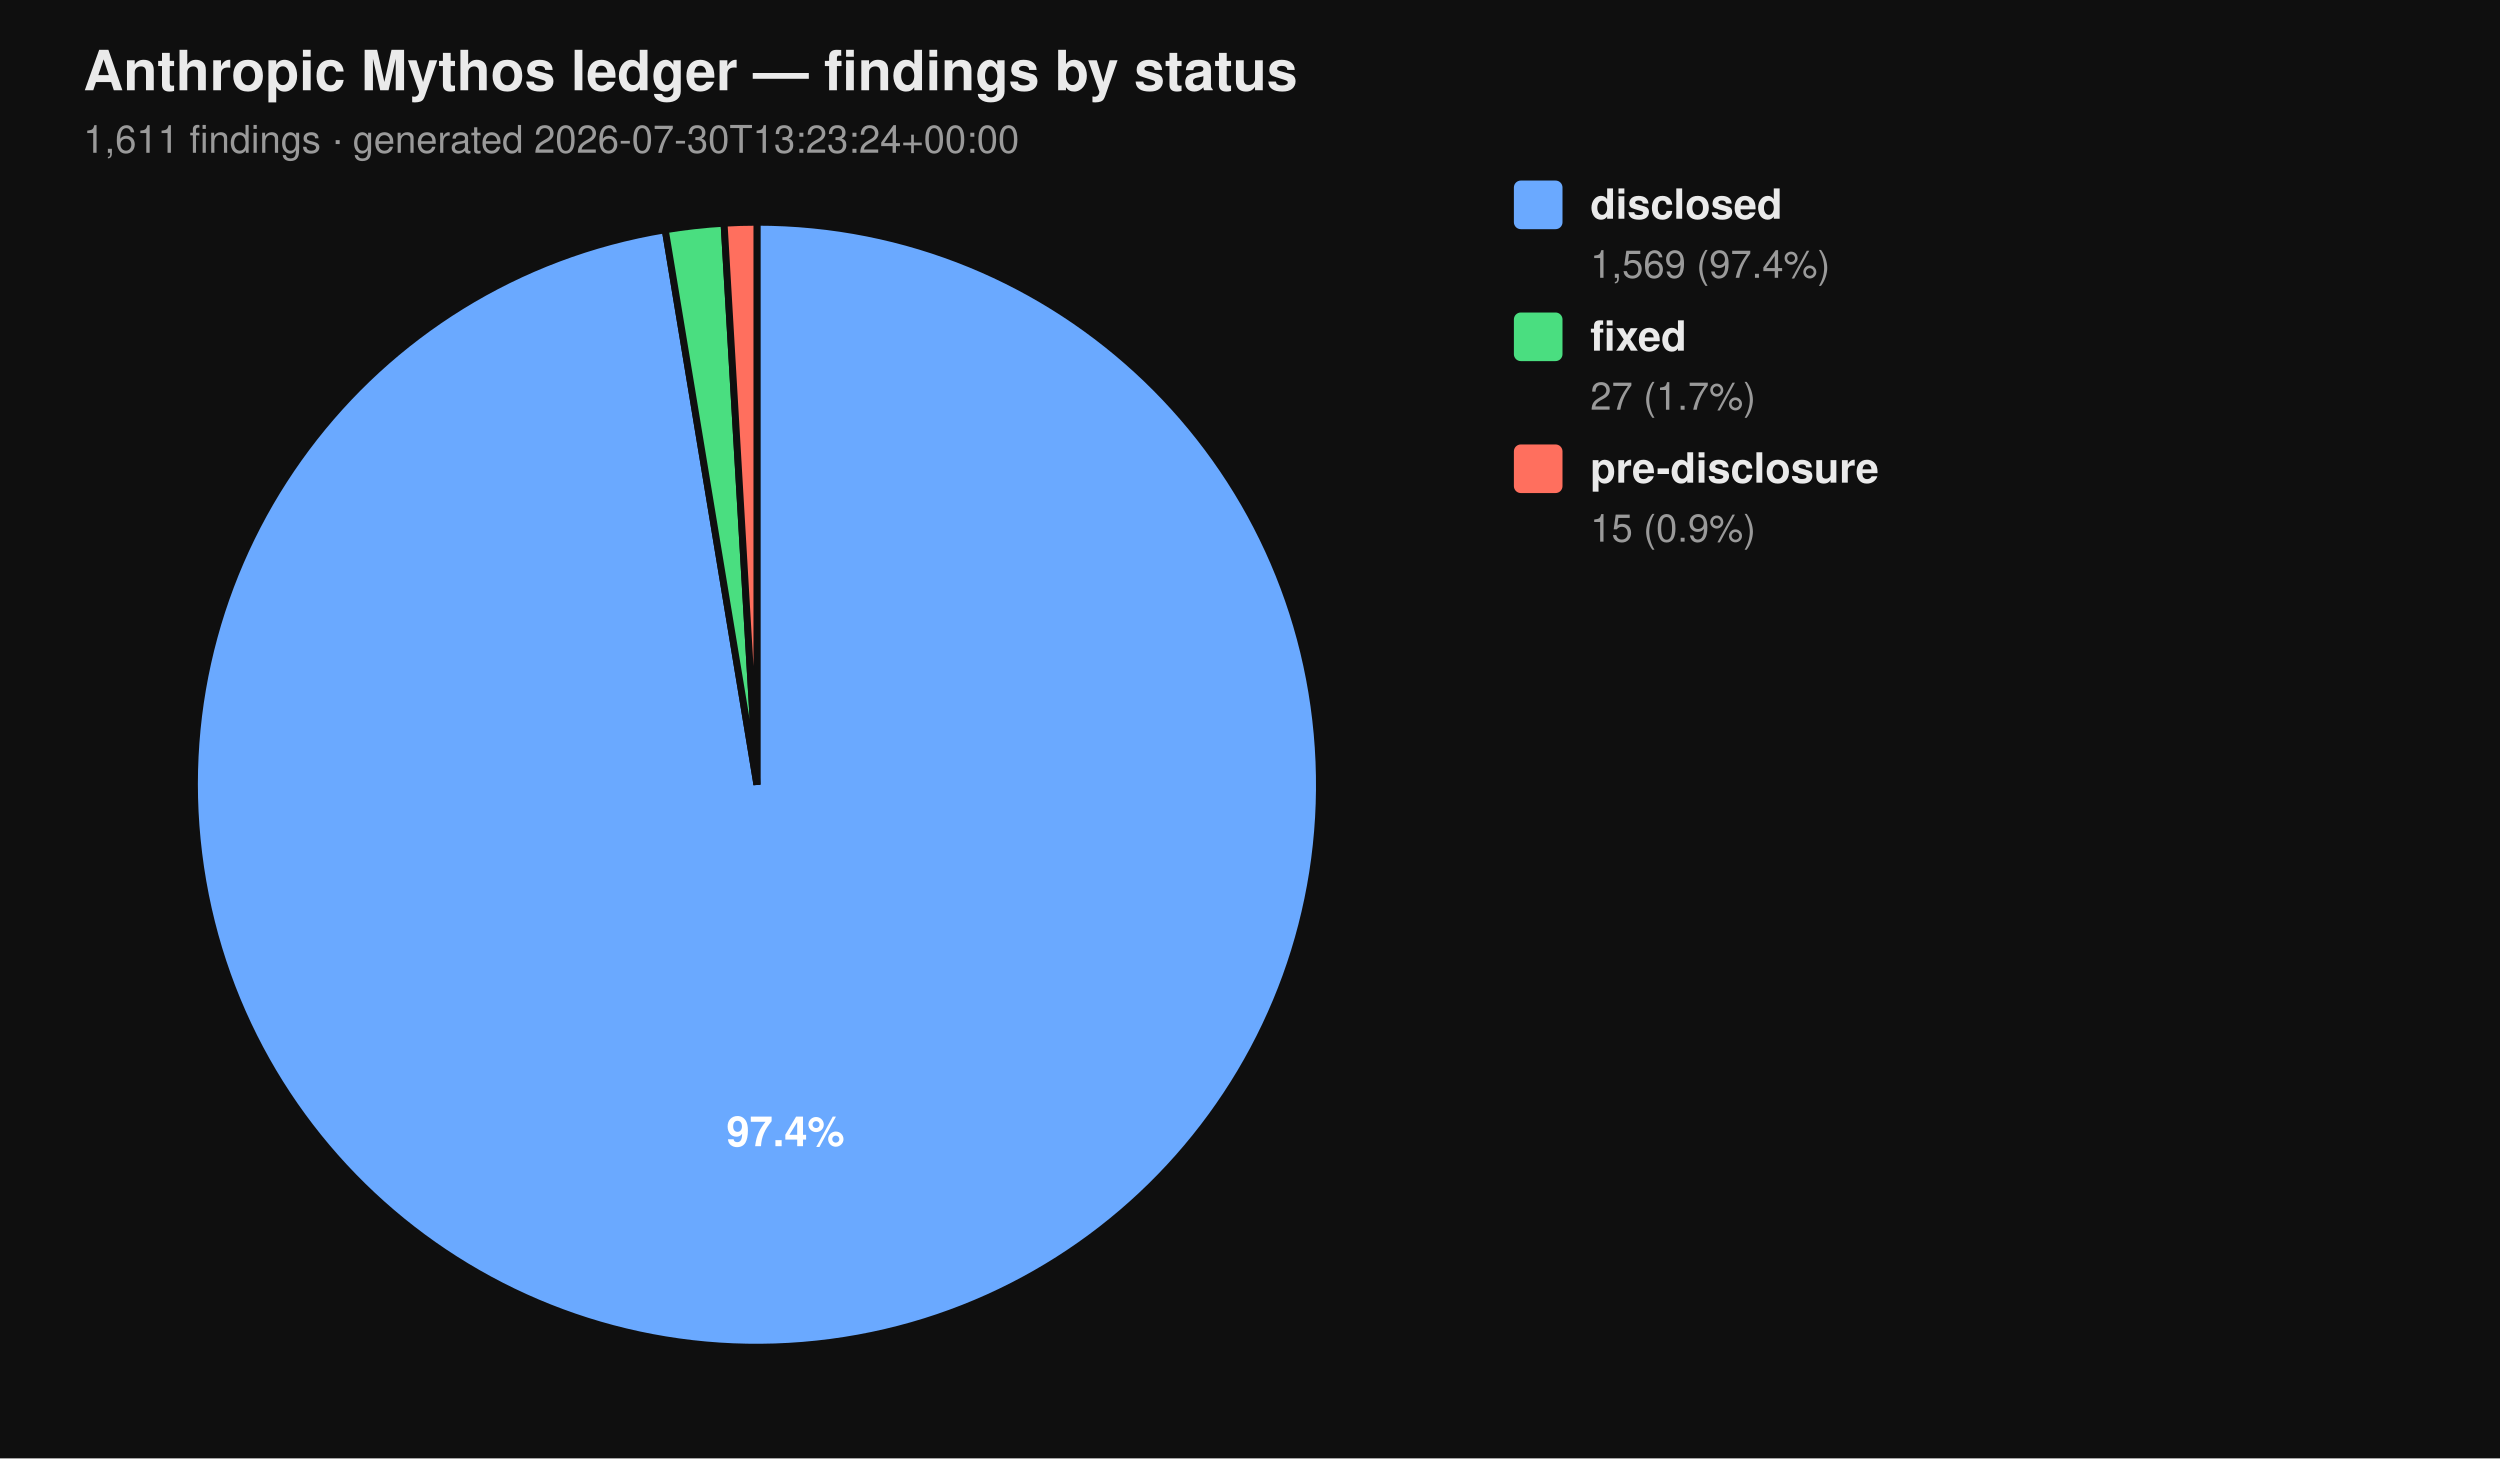
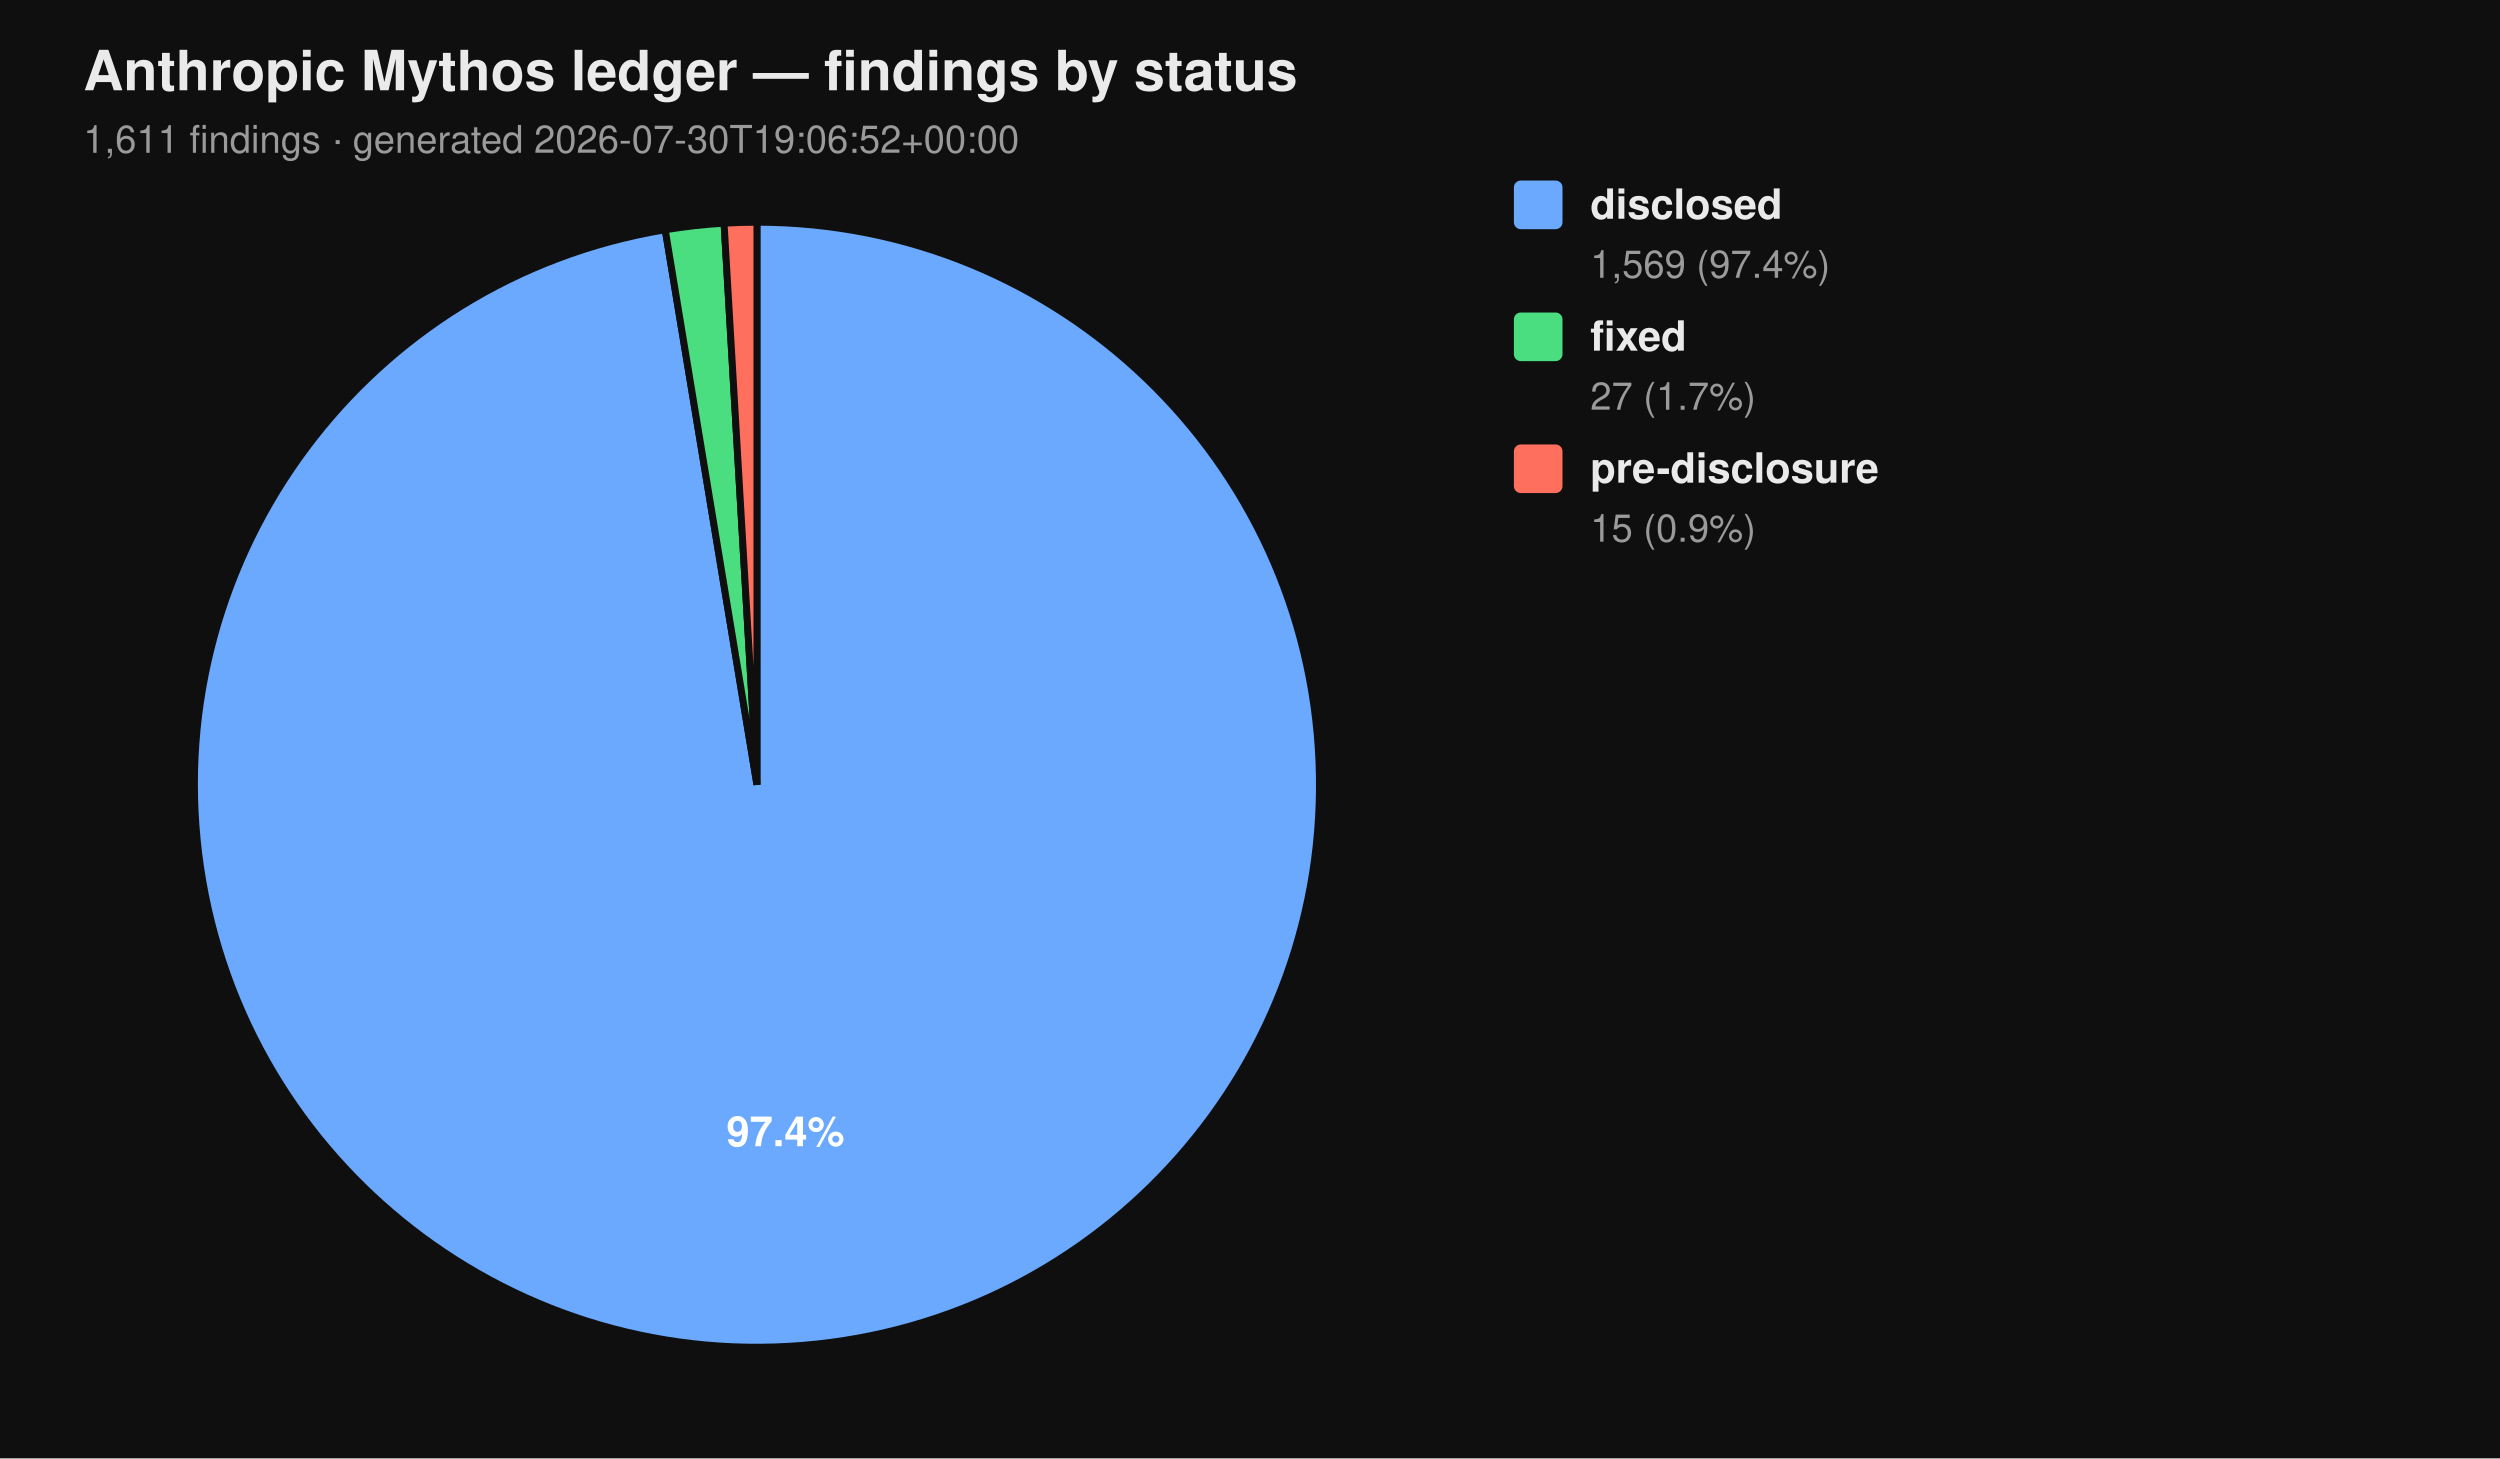
<svg xmlns="http://www.w3.org/2000/svg" viewBox="0 0 720 420" width="720" height="420" font-family="-apple-system, BlinkMacSystemFont, 'Segoe UI', Helvetica, Arial, sans-serif">
  <rect width="100%" height="100%" fill="#0f0f0f" />
  <text x="24" y="26" fill="#eaeaea" font-size="16" font-weight="700">Anthropic Mythos ledger — findings by status</text>
-   <text x="24" y="44" fill="#9a9a9a" font-size="11">1,611 findings  ·  generated 2026-07-30T13:23:24+00:00</text>
+   <text x="24" y="44" fill="#9a9a9a" font-size="11">1,611 findings  ·  generated 2026-07-30T19:06:52+00:00</text>
  <path d="M 218.00 226.00 L 218.00 64.00 A 162.00 162.00 0 1 1 191.58 66.17 Z" fill="#6aa9ff" stroke="#0f0f0f" stroke-width="2" />
  <path d="M 218.00 226.00 L 191.58 66.17 A 162.00 162.00 0 0 1 208.53 64.28 Z" fill="#4ade80" stroke="#0f0f0f" stroke-width="2" />
  <path d="M 218.00 226.00 L 208.53 64.28 A 162.00 162.00 0 0 1 218.00 64.00 Z" fill="#ff6f5e" stroke="#0f0f0f" stroke-width="2" />
  <text x="226.22" y="330.10" text-anchor="middle" fill="#ffffff" font-size="12" font-weight="700">97.4%</text>
  <rect x="436" y="52" width="14" height="14" rx="2" ry="2" fill="#6aa9ff" />
  <text x="458" y="63" fill="#eaeaea" font-size="12" font-weight="600">disclosed</text>
  <text x="458" y="80" fill="#9a9a9a" font-size="11">1,569 (97.4%)</text>
  <rect x="436" y="90" width="14" height="14" rx="2" ry="2" fill="#4ade80" />
  <text x="458" y="101" fill="#eaeaea" font-size="12" font-weight="600">fixed</text>
  <text x="458" y="118" fill="#9a9a9a" font-size="11">27 (1.7%)</text>
  <rect x="436" y="128" width="14" height="14" rx="2" ry="2" fill="#ff6f5e" />
  <text x="458" y="139" fill="#eaeaea" font-size="12" font-weight="600">pre-disclosure</text>
  <text x="458" y="156" fill="#9a9a9a" font-size="11">15 (0.9%)</text>
</svg>
